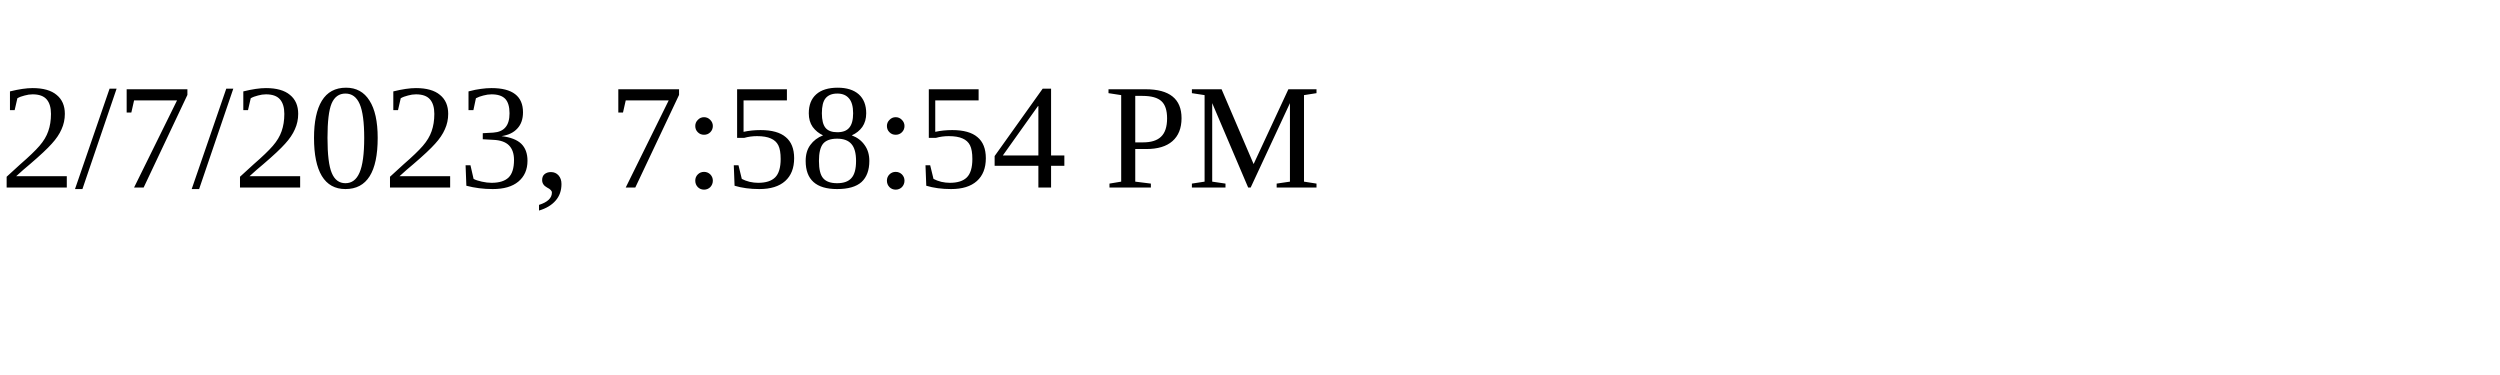
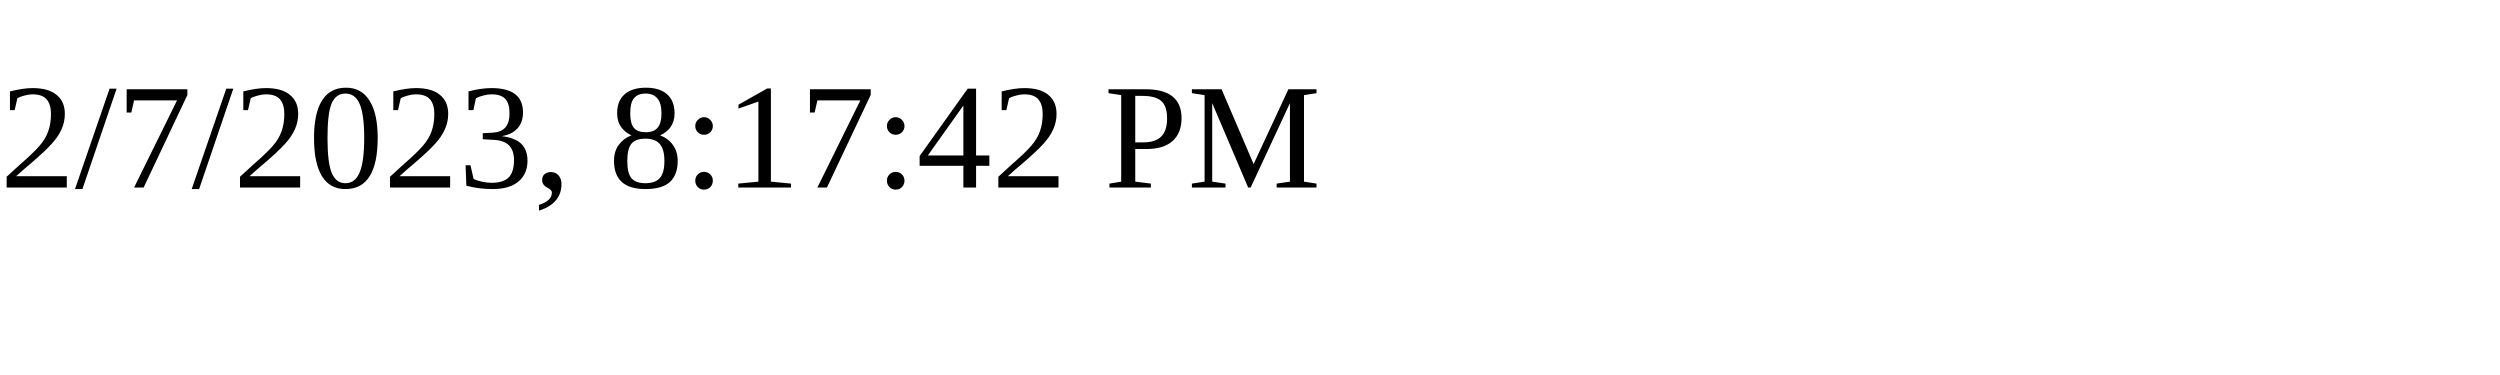
<svg xmlns="http://www.w3.org/2000/svg" height="30" width="200">
-   <text x="0" y="15">2/7/2023, 7:58:54 PM</text>
+   <text x="0" y="15">2/7/2023, 8:17:42 PM</text>
</svg>
